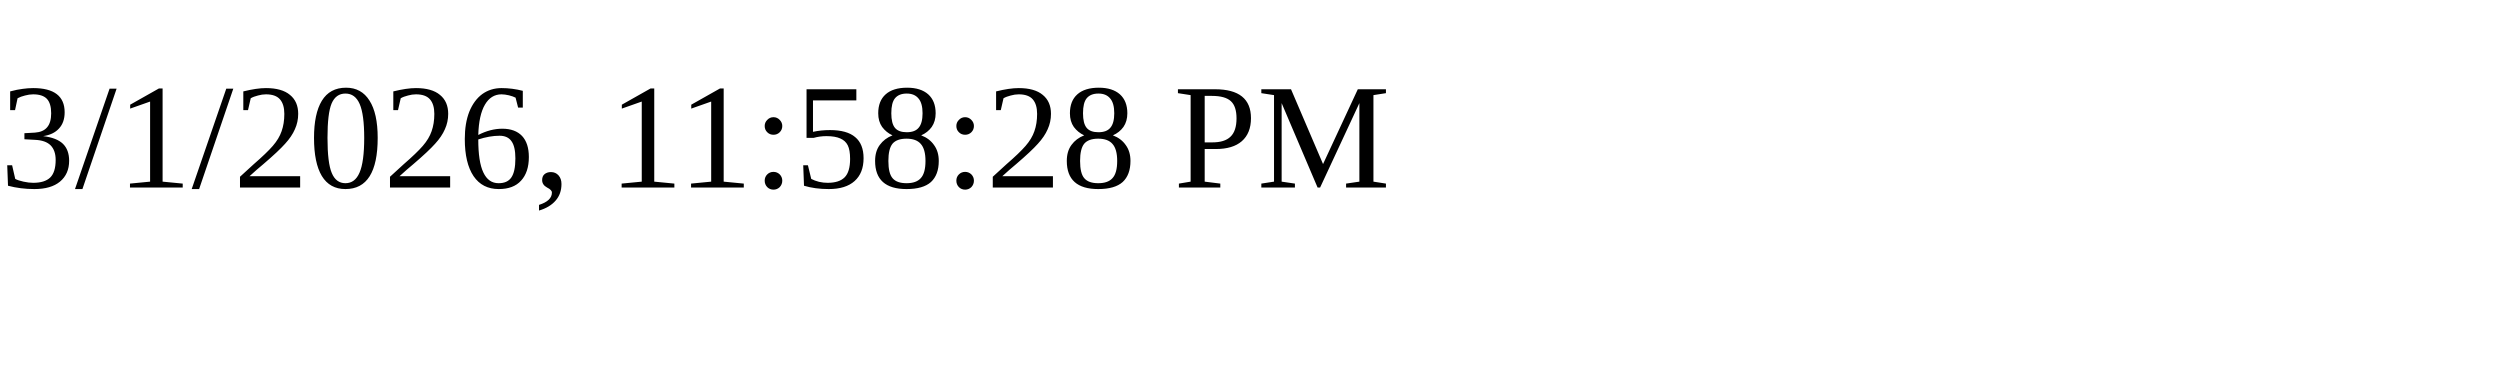
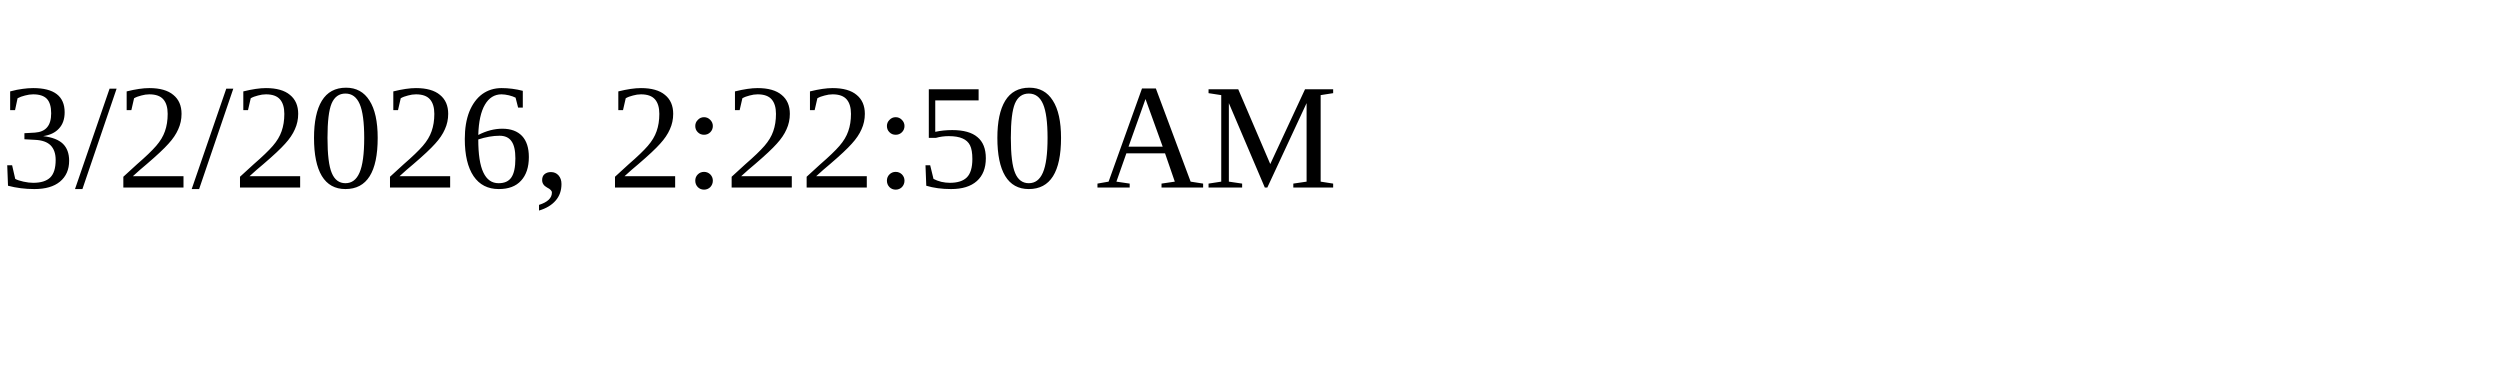
<svg xmlns="http://www.w3.org/2000/svg" height="30" width="200">
-   <text x="0" y="15">3/1/2026, 11:58:28 PM</text>
+   <text x="0" y="15">3/2/2026, 2:22:50 AM</text>
</svg>
